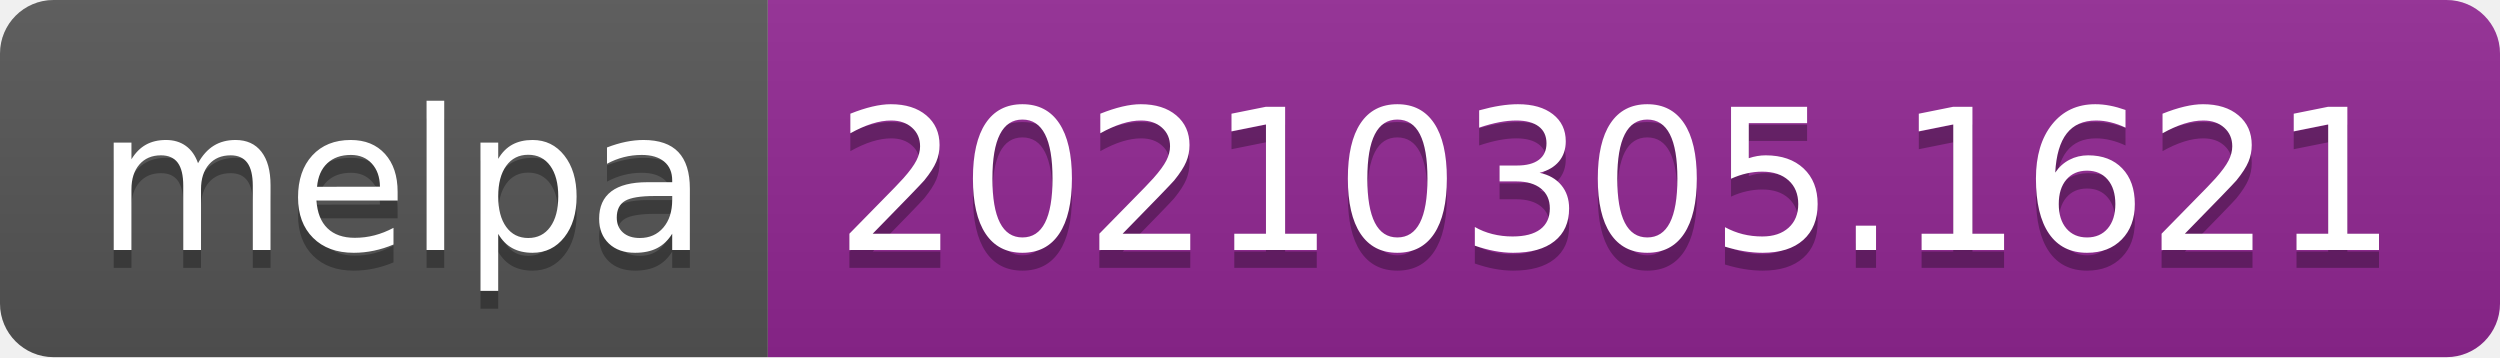
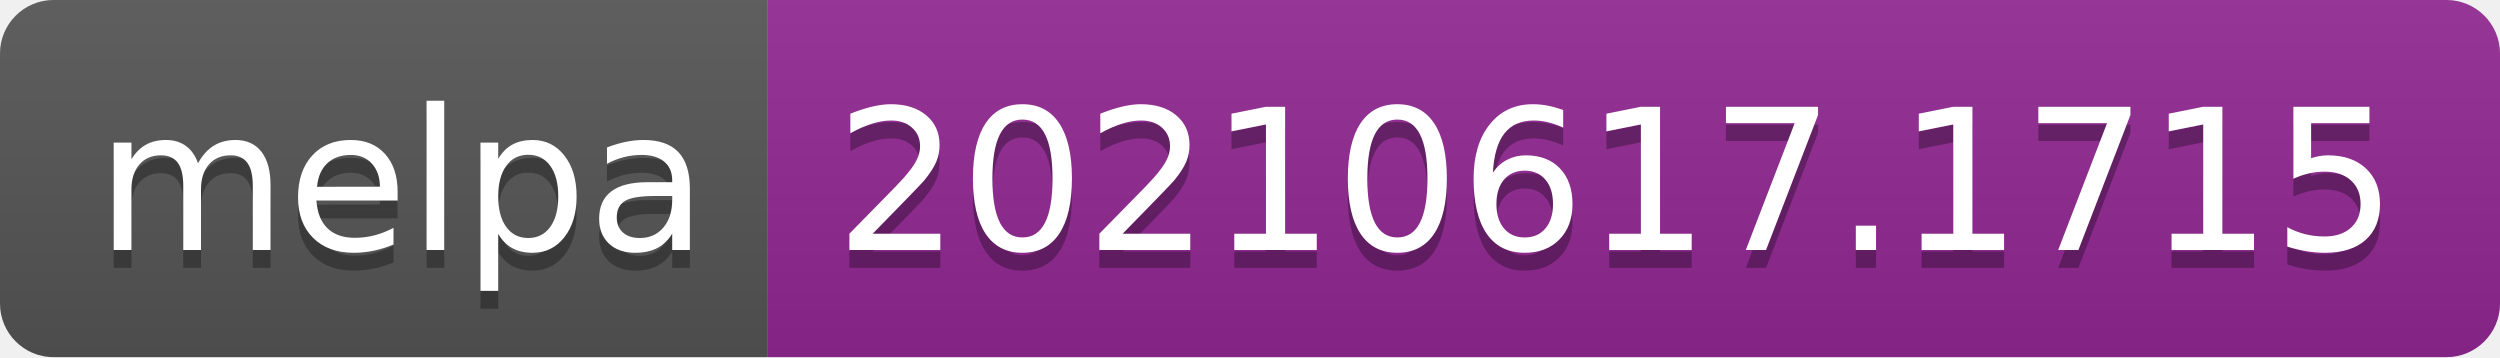
- <svg xmlns="http://www.w3.org/2000/svg" width="140" height="20" role="img" aria-label="melpa: 20210305.1621">
+ <svg xmlns="http://www.w3.org/2000/svg" width="140" height="20" role="img" aria-label="melpa: 20210617.1715">
  <linearGradient id="s" x2="0" y2="100%">
    <stop offset="0" stop-color="#bbb" stop-opacity=".1" />
    <stop offset="1" stop-opacity=".1" />
  </linearGradient>
  <clipPath id="r">
    <rect width="140" height="20" rx="3" fill="#fff" />
  </clipPath>
  <g clip-path="url(#r)">
    <rect width="43" height="20" fill="#555" />
    <rect x="43" width="97" height="20" fill="#922793" />
    <rect width="140" height="20" fill="url(#s)" />
  </g>
  <g fill="#fff" text-anchor="middle" font-family="Verdana,Geneva,DejaVu Sans,sans-serif" text-rendering="geometricPrecision" font-size="110">
    <text aria-hidden="true" x="225" y="150" fill="#010101" fill-opacity=".3" transform="scale(.1)" textLength="330">melpa</text>
    <text x="225" y="140" transform="scale(.1)" fill="#fff" textLength="330">melpa</text>
-     <text aria-hidden="true" x="905" y="150" fill="#010101" fill-opacity=".3" transform="scale(.1)" textLength="870">20210305.1621</text>
-     <text x="905" y="140" transform="scale(.1)" fill="#fff" textLength="870">20210305.1621</text>
+     <text aria-hidden="true" x="905" y="150" fill="#010101" fill-opacity=".3" transform="scale(.1)" textLength="870">20210617.1715</text>
+     <text x="905" y="140" transform="scale(.1)" fill="#fff" textLength="870">20210617.1715</text>
  </g>
</svg>
